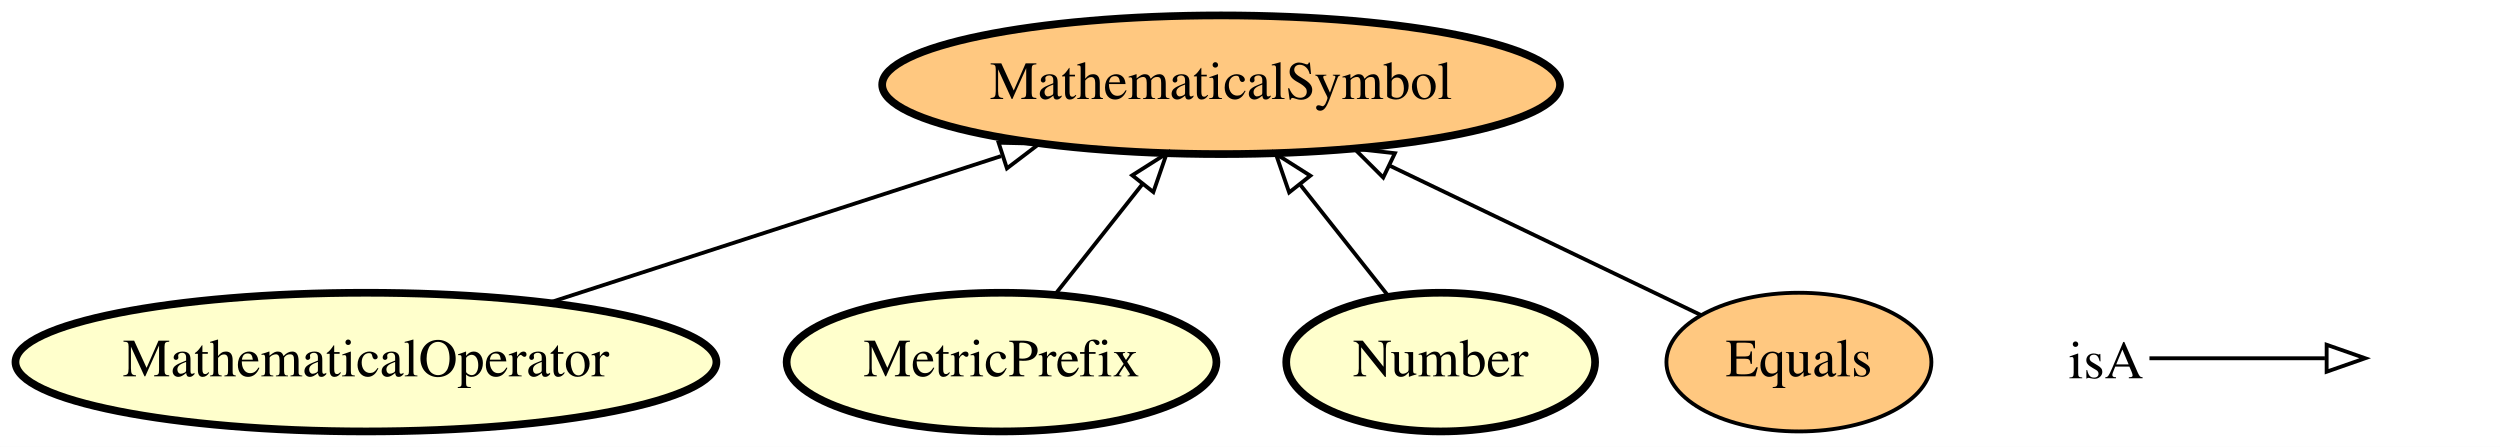
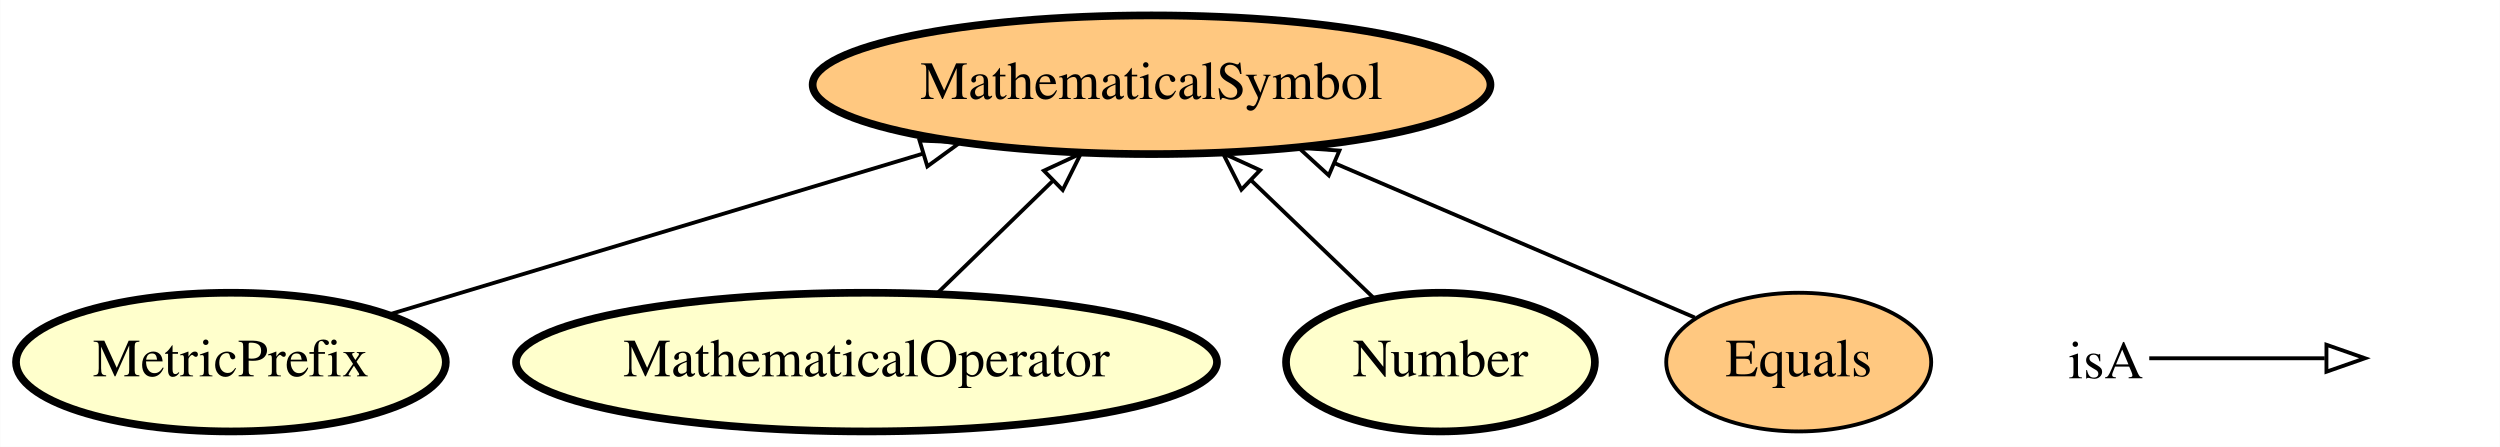
- <svg xmlns="http://www.w3.org/2000/svg" xmlns:xlink="http://www.w3.org/1999/xlink" width="649pt" height="116pt" viewBox="0.00 0.00 648.99 116.00">
+ <svg xmlns="http://www.w3.org/2000/svg" xmlns:xlink="http://www.w3.org/1999/xlink" width="649pt" height="116pt" viewBox="0.00 0.00 648.90 116.00">
  <g id="graph0" class="graph" transform="scale(1 1) rotate(0) translate(4 112)">
-     <polygon fill="#ffffff" stroke="transparent" points="-4,4 -4,-112 644.992,-112 644.992,4 -4,4" />
+     <polygon fill="#ffffff" stroke="transparent" points="-4,4 -4,-112 644.895,-112 644.895,4 -4,4" />
    <g id="node1" class="node">
      <g id="a_node1">
-         <a xlink:href="http://emmo.info/emmo/top/math#EMMO_f6d0c26a_98b6_4cf8_8632_aa259131faaa" xlink:title="MathematicalOperator">
-           <ellipse fill="#ffffcc" stroke="#000000" stroke-width="2" cx="90.992" cy="-18" rx="90.984" ry="18" />
-           <text text-anchor="middle" x="90.992" y="-14.3" font-family="Times,serif" font-size="14.00" fill="#000000">MathematicalOperator</text>
+         <a xlink:href="http://emmo.info/emmo/middle/metrology#EMMO_7d2afa66_ae9e_4095_a9bf_421d0be401b6" xlink:title="MetricPrefix">
+           <ellipse fill="#ffffcc" stroke="#000000" stroke-width="2" cx="55.895" cy="-18" rx="55.79" ry="18" />
+           <text text-anchor="middle" x="55.895" y="-14.3" font-family="Times,serif" font-size="14.00" fill="#000000">MetricPrefix</text>
        </a>
      </g>
    </g>
    <g id="node4" class="node">
      <g id="a_node4">
        <a xlink:href="http://emmo.info/emmo/middle/math#EMMO_5be83f9c_a4ba_4b9a_be1a_5bfc6e891231" xlink:title="MathematicalSymbol">
-           <ellipse fill="#ffc880" stroke="#000000" stroke-width="2" cx="312.992" cy="-90" rx="87.985" ry="18" />
-           <text text-anchor="middle" x="312.992" y="-86.3" font-family="Times,serif" font-size="14.00" fill="#000000">MathematicalSymbol</text>
+           <ellipse fill="#ffc880" stroke="#000000" stroke-width="2" cx="294.895" cy="-90" rx="87.985" ry="18" />
+           <text text-anchor="middle" x="294.895" y="-86.3" font-family="Times,serif" font-size="14.00" fill="#000000">MathematicalSymbol</text>
        </a>
      </g>
    </g>
    <g id="edge4" class="edge">
-       <path fill="none" stroke="#000000" d="M138.617,-33.446C172.971,-44.588 219.505,-59.68 255.862,-71.471" />
-       <polygon fill="none" stroke="#000000" points="255.236,-74.948 265.828,-74.704 257.395,-68.289 255.236,-74.948" />
+       <path fill="none" stroke="#000000" d="M96.981,-30.377C135.117,-41.866 192.33,-59.102 235.448,-72.091" />
+       <polygon fill="none" stroke="#000000" points="234.667,-75.511 245.252,-75.045 236.686,-68.809 234.667,-75.511" />
    </g>
    <g id="node2" class="node">
      <g id="a_node2">
-         <a xlink:href="http://emmo.info/emmo/middle/metrology#EMMO_7d2afa66_ae9e_4095_a9bf_421d0be401b6" xlink:title="MetricPrefix">
-           <ellipse fill="#ffffcc" stroke="#000000" stroke-width="2" cx="255.992" cy="-18" rx="55.79" ry="18" />
-           <text text-anchor="middle" x="255.992" y="-14.3" font-family="Times,serif" font-size="14.00" fill="#000000">MetricPrefix</text>
+         <a xlink:href="http://emmo.info/emmo/top/math#EMMO_f6d0c26a_98b6_4cf8_8632_aa259131faaa" xlink:title="MathematicalOperator">
+           <ellipse fill="#ffffcc" stroke="#000000" stroke-width="2" cx="220.895" cy="-18" rx="90.984" ry="18" />
+           <text text-anchor="middle" x="220.895" y="-14.3" font-family="Times,serif" font-size="14.00" fill="#000000">MathematicalOperator</text>
+         </a>
+       </g>
+     </g>
+     <g id="edge1" class="edge">
+       <path fill="none" stroke="#000000" d="M239.187,-35.798C248.259,-44.625 259.368,-55.433 269.272,-65.069" />
+       <polygon fill="none" stroke="#000000" points="266.949,-67.692 276.557,-72.157 271.83,-62.675 266.949,-67.692" />
+     </g>
+     <g id="node3" class="node">
+       <g id="a_node3">
+         <a xlink:href="http://emmo.info/emmo/middle/math#EMMO_21f56795_ee72_4858_b571_11cfaa59c1a8" xlink:title="Number">
+           <ellipse fill="#ffffcc" stroke="#000000" stroke-width="2" cx="369.895" cy="-18" rx="40.094" ry="18" />
+           <text text-anchor="middle" x="369.895" y="-14.3" font-family="Times,serif" font-size="14.00" fill="#000000">Number</text>
        </a>
      </g>
    </g>
    <g id="edge3" class="edge">
-       <path fill="none" stroke="#000000" d="M270.082,-35.798C276.864,-44.365 285.125,-54.799 292.58,-64.216" />
-       <polygon fill="none" stroke="#000000" points="289.915,-66.489 298.867,-72.157 295.404,-62.145 289.915,-66.489" />
-     </g>
-     <g id="node3" class="node">
-       <g id="a_node3">
-         <a xlink:href="http://emmo.info/emmo/middle/math#EMMO_21f56795_ee72_4858_b571_11cfaa59c1a8" xlink:title="Number">
-           <ellipse fill="#ffffcc" stroke="#000000" stroke-width="2" cx="369.992" cy="-18" rx="40.094" ry="18" />
-           <text text-anchor="middle" x="369.992" y="-14.3" font-family="Times,serif" font-size="14.00" fill="#000000">Number</text>
-         </a>
-       </g>
-     </g>
-     <g id="edge1" class="edge">
-       <path fill="none" stroke="#000000" d="M356.484,-35.063C349.66,-43.683 341.233,-54.327 333.619,-63.944" />
-       <polygon fill="none" stroke="#000000" points="330.661,-62.042 327.199,-72.055 336.15,-66.387 330.661,-62.042" />
+       <path fill="none" stroke="#000000" d="M352.876,-34.338C343.417,-43.419 331.449,-54.908 320.846,-65.087" />
+       <polygon fill="none" stroke="#000000" points="318.212,-62.764 313.422,-72.214 323.06,-67.813 318.212,-62.764" />
    </g>
    <g id="node5" class="node">
      <g id="a_node5">
        <a xlink:href="http://emmo.info/emmo/top/math#EMMO_535d75a4_1972_40bc_88c6_ca566386934f" xlink:title="Equals">
-           <ellipse fill="#ffc880" stroke="#000000" cx="462.992" cy="-18" rx="34.394" ry="18" />
-           <text text-anchor="middle" x="462.992" y="-14.3" font-family="Times,serif" font-size="14.00" fill="#000000">Equals</text>
+           <ellipse fill="#ffc880" stroke="#000000" cx="462.895" cy="-18" rx="34.394" ry="18" />
+           <text text-anchor="middle" x="462.895" y="-14.3" font-family="Times,serif" font-size="14.00" fill="#000000">Equals</text>
        </a>
      </g>
    </g>
    <g id="edge2" class="edge">
-       <path fill="none" stroke="#000000" d="M437.546,-30.214C415.511,-40.791 383.146,-56.326 356.931,-68.909" />
-       <polygon fill="none" stroke="#000000" points="355.082,-65.914 347.582,-73.397 358.111,-72.225 355.082,-65.914" />
+       <path fill="none" stroke="#000000" d="M435.903,-29.568C410.794,-40.329 372.819,-56.604 342.601,-69.555" />
+       <polygon fill="none" stroke="#000000" points="340.902,-66.475 333.089,-73.631 343.659,-72.909 340.902,-66.475" />
    </g>
    <g id="node6" class="node">
-       <text text-anchor="start" x="532.992" y="-13.8" font-family="Times,serif" font-size="14.00" fill="#000000">isA</text>
+       <text text-anchor="start" x="532.895" y="-13.8" font-family="Times,serif" font-size="14.00" fill="#000000">isA</text>
    </g>
    <g id="node7" class="node">
-       <text text-anchor="start" x="611.992" y="-13.8" font-family="Times,serif" font-size="14.00" fill="#000000"> </text>
+       <text text-anchor="start" x="611.895" y="-13.8" font-family="Times,serif" font-size="14.00" fill="#000000"> </text>
    </g>
    <g id="edge5" class="edge">
-       <path fill="none" stroke="#000000" d="M553.992,-19C574.992,-19 582.703,-19 599.55,-19" />
-       <polygon fill="none" stroke="#000000" points="599.992,-22.5 609.992,-19 599.992,-15.5 599.992,-22.5" />
+       <path fill="none" stroke="#000000" d="M553.895,-19C574.895,-19 582.606,-19 599.453,-19" />
+       <polygon fill="none" stroke="#000000" points="599.895,-22.5 609.895,-19 599.895,-15.5 599.895,-22.5" />
    </g>
  </g>
</svg>
